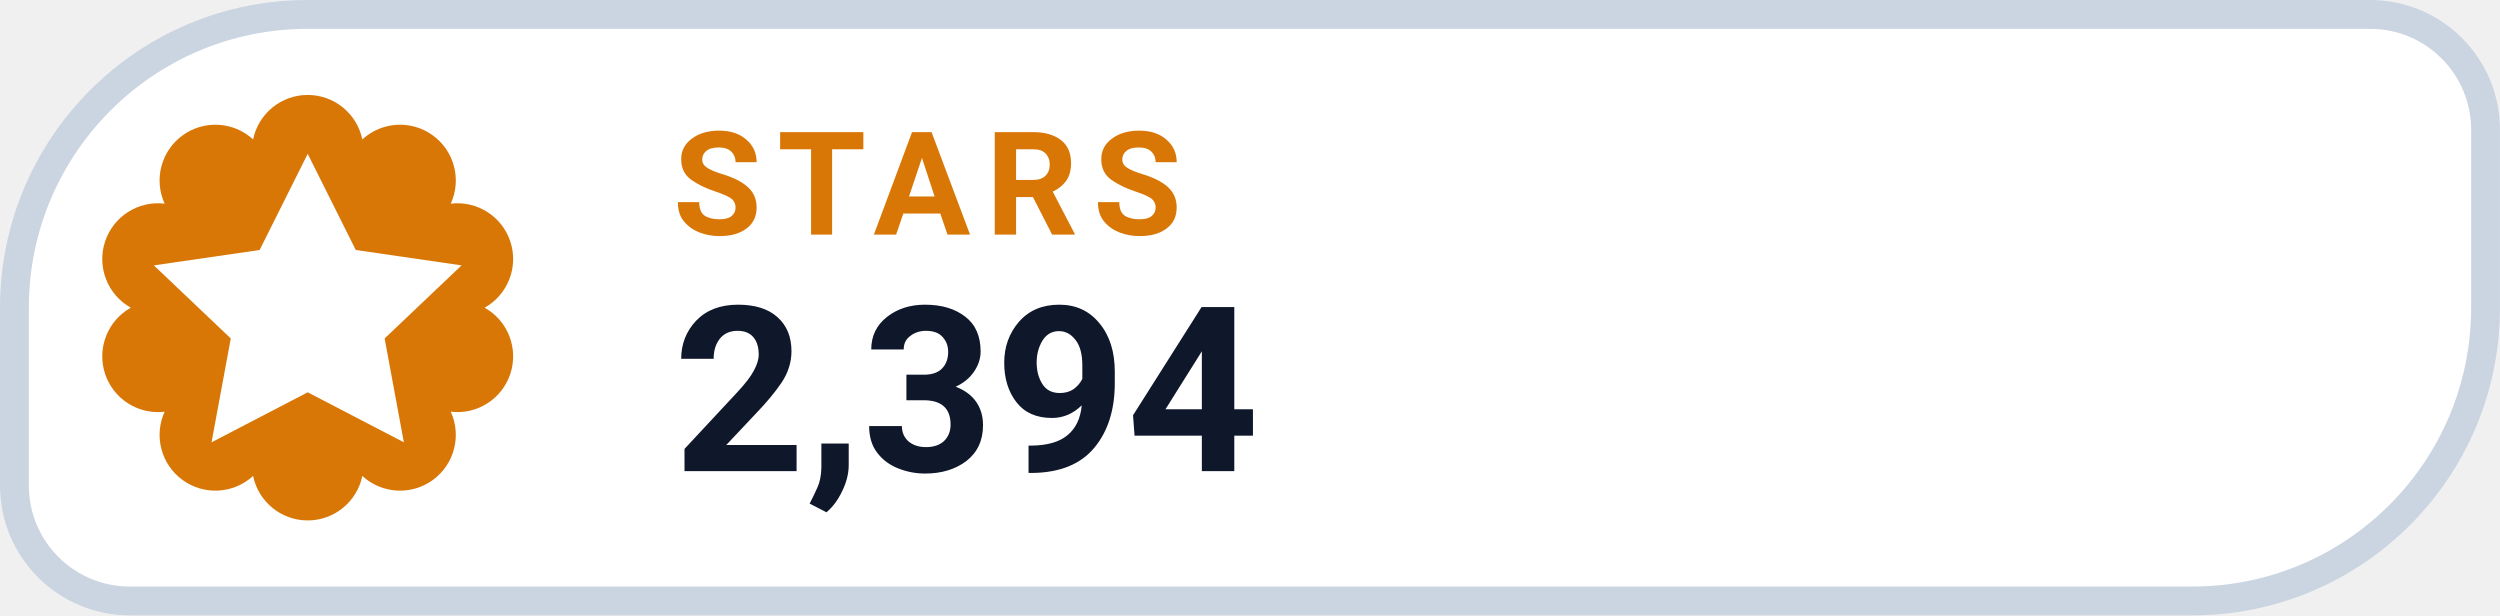
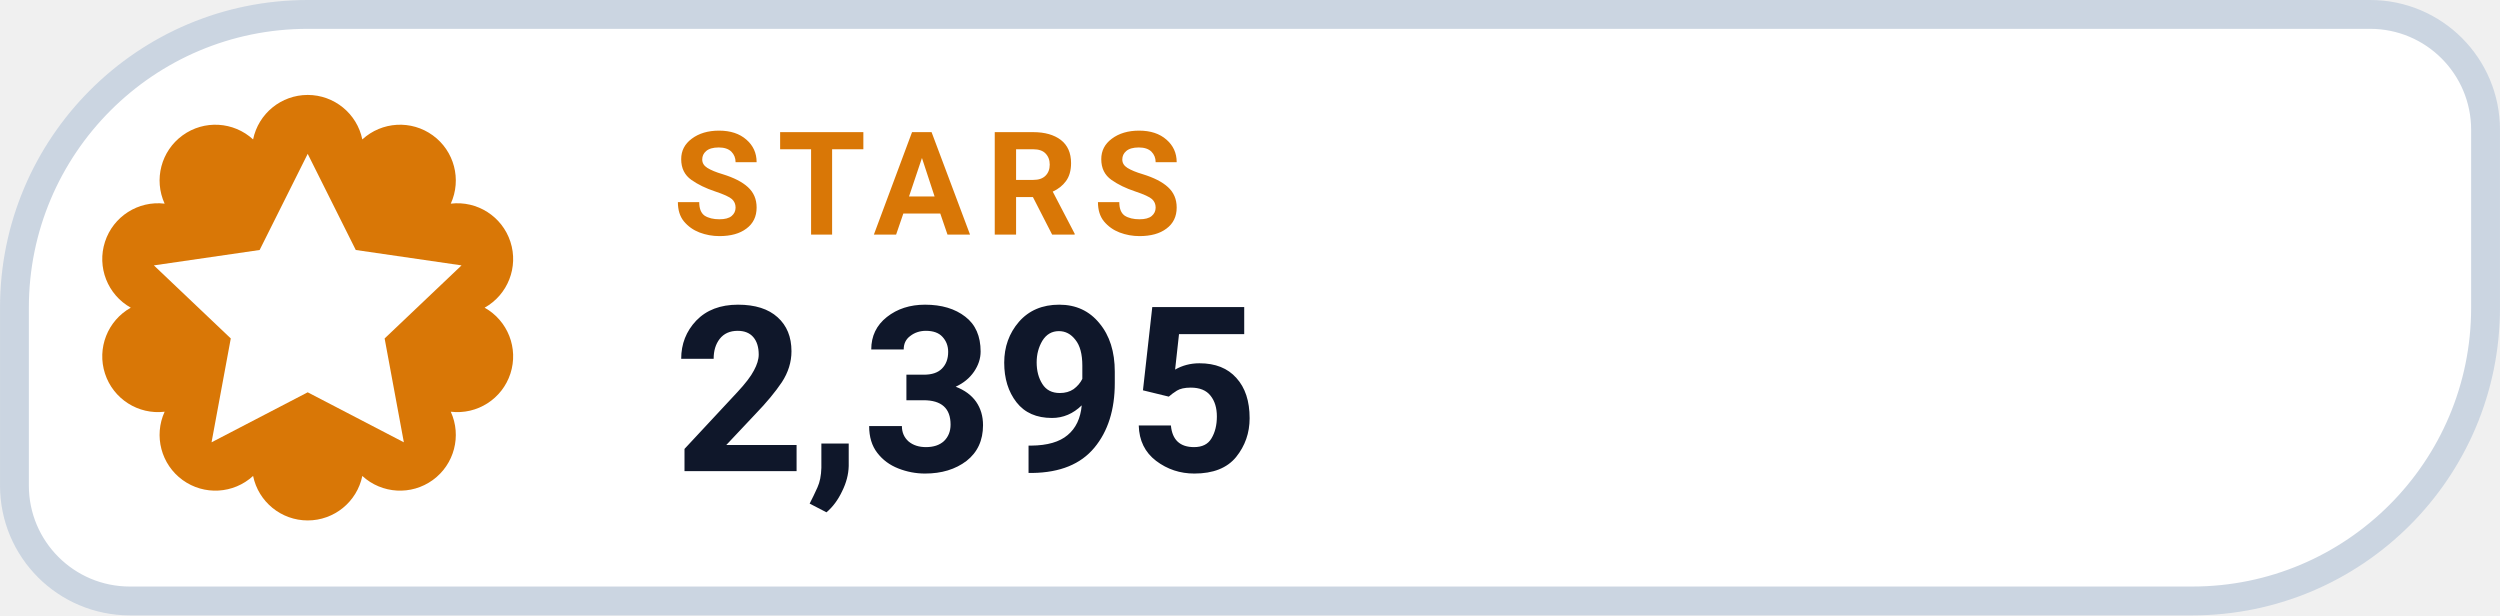
- <svg xmlns="http://www.w3.org/2000/svg" width="126" height="31.015" viewBox="0 0 130 32" role="img" aria-label="STARS 2,394">
+ <svg xmlns="http://www.w3.org/2000/svg" width="126" height="31.015" viewBox="0 0 130 32" role="img" aria-label="STARS 2,395">
  <path d="M 16.00 0.75 H 123.25 A 6.00 6.00 0 0 1 129.25 6.75 V 16.00 A 15.25 15.25 0 0 1 114.00 31.25 H 6.75 A 6.00 6.00 0 0 1 0.75 25.25 V 16.00 A 15.25 15.25 0 0 1 16.00 0.75 Z" fill="#FFFFFF" stroke="#CBD5E1" stroke-width="1.5" />
  <path d="M 13.16 7.25 A 2.90 2.90 0 0 1 18.84 7.25 A 2.90 2.90 0 0 1 23.44 10.59 A 2.90 2.90 0 0 1 25.20 16.00 A 2.90 2.90 0 0 1 23.44 21.41 A 2.90 2.90 0 0 1 18.84 24.75 A 2.90 2.90 0 0 1 13.16 24.75 A 2.90 2.90 0 0 1 8.56 21.41 A 2.90 2.90 0 0 1 6.80 16.00 A 2.90 2.90 0 0 1 8.56 10.59 A 2.90 2.90 0 0 1 13.16 7.25 Z" fill="#D97706" />
  <g transform="translate(16 16)" style="color:#FFFFFF;">
    <path d="M0 -8 l2.5 5 5.5 .8 -4 3.8 1 5.4 -5 -2.6 -5 2.6 1 -5.4 -4 -3.8 5.5 -.8 Z" fill="currentColor" />
  </g>
  <text x="35" y="12.2" fill="#D97706" font-family="-apple-system,BlinkMacSystemFont,'Segoe UI',Roboto,Helvetica,Arial,sans-serif" font-size="7.5" font-weight="700" letter-spacing=".8">STARS</text>
-   <text x="35" y="24.5" fill="#0F172A" font-family="-apple-system,BlinkMacSystemFont,'Segoe UI',Roboto,Helvetica,Arial,sans-serif" font-size="12" font-weight="750">2,394</text>
+   <text x="35" y="24.5" fill="#0F172A" font-family="-apple-system,BlinkMacSystemFont,'Segoe UI',Roboto,Helvetica,Arial,sans-serif" font-size="12" font-weight="750">2,395</text>
</svg>
